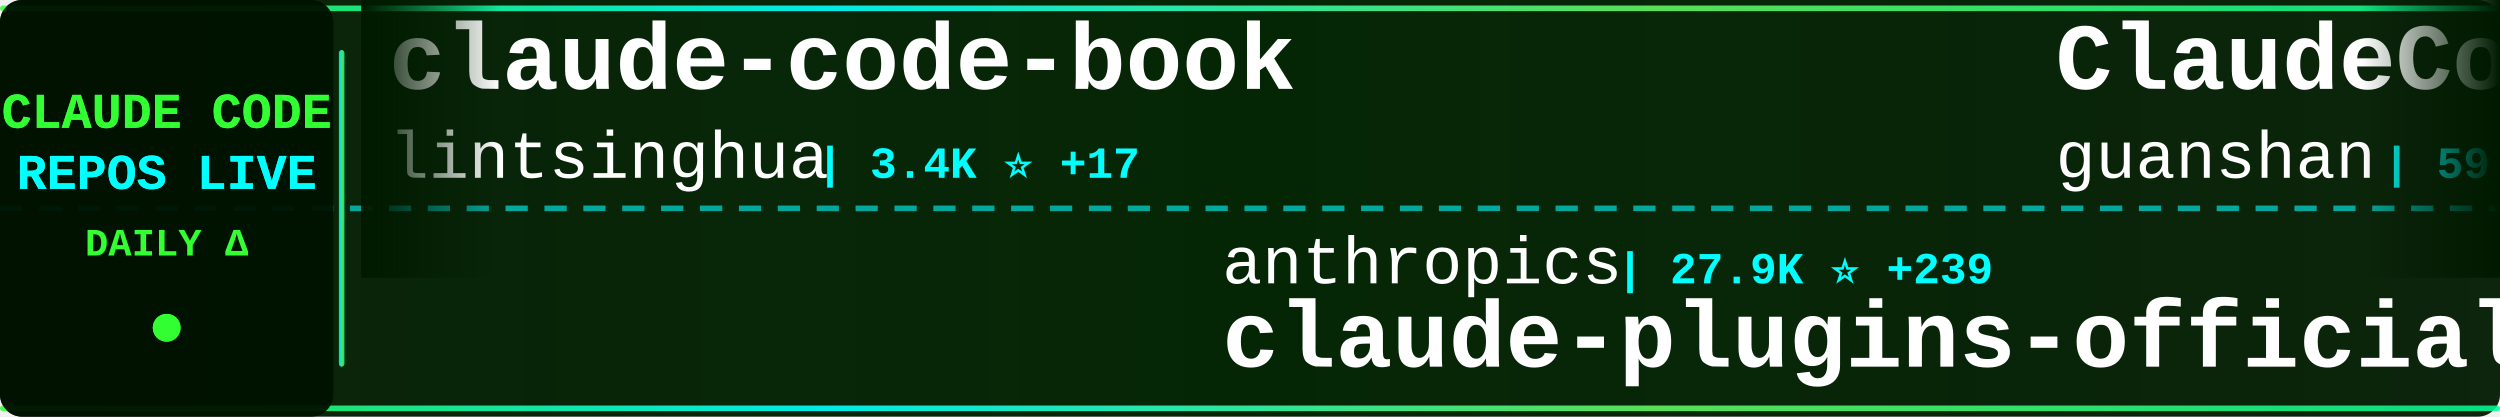
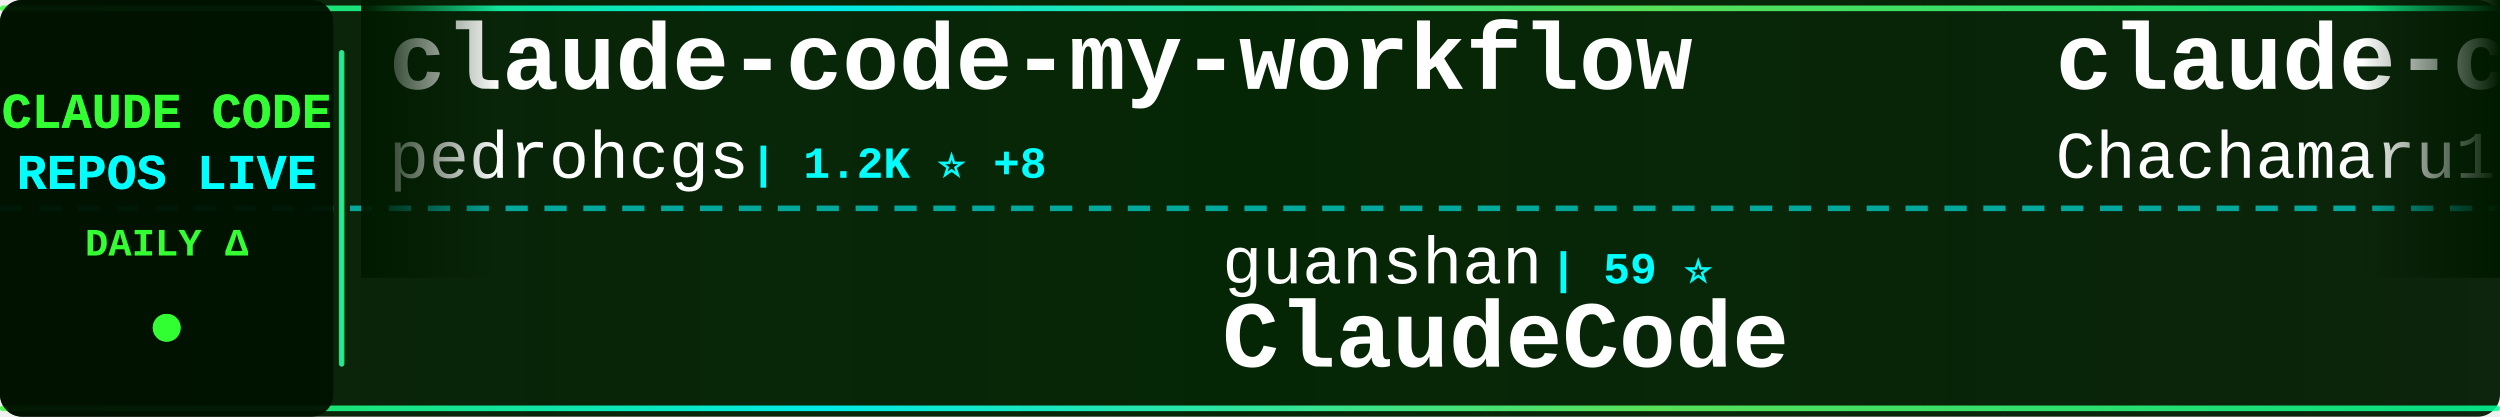
<svg xmlns="http://www.w3.org/2000/svg" width="900" height="150">
  <defs>
    <linearGradient id="tickerBg" x1="0%" y1="0%" x2="100%" y2="0%">
      <stop offset="0%" style="stop-color:#001a00;stop-opacity:0.95" />
      <stop offset="50%" style="stop-color:#002200;stop-opacity:0.98" />
      <stop offset="100%" style="stop-color:#001a00;stop-opacity:0.95" />
    </linearGradient>
    <linearGradient id="borderGrad" x1="0%" y1="0%" x2="100%" y2="0%">
      <stop offset="0%" style="stop-color:#33ff33;stop-opacity:0.85">
        <animate attributeName="stop-opacity" values="0.85;1;0.85" dur="2s" repeatCount="indefinite" />
      </stop>
      <stop offset="33%" style="stop-color:#00ffff;stop-opacity:0.9">
        <animate attributeName="stop-opacity" values="0.9;1;0.9" dur="2.2s" repeatCount="indefinite" />
      </stop>
      <stop offset="66%" style="stop-color:#66ff66;stop-opacity:0.85">
        <animate attributeName="stop-opacity" values="0.85;1;0.85" dur="1.8s" repeatCount="indefinite" />
      </stop>
      <stop offset="100%" style="stop-color:#00ff99;stop-opacity:0.85">
        <animate attributeName="stop-opacity" values="0.85;1;0.85" dur="2s" repeatCount="indefinite" />
      </stop>
    </linearGradient>
    <filter id="textGlow">
      <feGaussianBlur stdDeviation="0.1" result="coloredBlur" />
      <feMerge>
        <feMergeNode in="coloredBlur" />
        <feMergeNode in="SourceGraphic" />
      </feMerge>
    </filter>
    <filter id="metricGlow">
      <feGaussianBlur stdDeviation="0.2" result="coloredBlur" />
      <feMerge>
        <feMergeNode in="coloredBlur" />
        <feMergeNode in="SourceGraphic" />
      </feMerge>
    </filter>
    <linearGradient id="leftFade" x1="0%" y1="0%" x2="100%" y2="0%">
      <stop offset="0%" style="stop-color:#001a00;stop-opacity:1" />
      <stop offset="100%" style="stop-color:#001a00;stop-opacity:0" />
    </linearGradient>
    <linearGradient id="rightFade" x1="0%" y1="0%" x2="100%" y2="0%">
      <stop offset="0%" style="stop-color:#001a00;stop-opacity:0" />
      <stop offset="100%" style="stop-color:#001a00;stop-opacity:1" />
    </linearGradient>
  </defs>
  <rect width="900" height="150" fill="url(#tickerBg)" rx="8" />
  <rect x="0" y="2" width="900" height="2" fill="url(#borderGrad)" rx="1" />
  <rect x="0" y="146" width="900" height="2" fill="url(#borderGrad)" rx="1" />
  <line x1="0" y1="75" x2="900" y2="75" stroke="#00ffff" stroke-width="2" stroke-dasharray="8 6" opacity="0.6" />
  <rect x="0" y="0" width="120" height="150" fill="#001100" opacity="0.95" rx="8" />
  <text x="60" y="46" font-family="'Courier New', monospace" font-size="18" font-weight="bold" fill="#33ff33" text-anchor="middle" filter="url(#textGlow)">
    CLAUDE CODE
  </text>
  <text x="60" y="68" font-family="'Courier New', monospace" font-size="18" font-weight="bold" fill="#00ffff" text-anchor="middle" filter="url(#textGlow)">
    REPOS LIVE
  </text>
  <text x="60" y="92" font-family="'Courier New', monospace" font-size="14" font-weight="bold" fill="#33ff33" text-anchor="middle">
    DAILY Δ
  </text>
  <circle cx="60" cy="118" r="5" fill="#33ff33" filter="url(#metricGlow)">
    <animate attributeName="r" values="4;6;4" dur="1.5s" repeatCount="indefinite" />
    <animate attributeName="opacity" values="0.6;1;0.6" dur="1.5s" repeatCount="indefinite" />
  </circle>
  <rect x="122" y="18" width="2" height="114" fill="url(#borderGrad)" rx="1" />
  <clipPath id="tickerClip">
    <rect x="130" y="0" width="770" height="150" />
  </clipPath>
  <g clip-path="url(#tickerClip)">
    <g id="tickerItems">
      <animateTransform attributeName="transform" attributeType="XML" type="translate" from="0 0" to="-3000 0" dur="54s" repeatCount="indefinite" />
      <g transform="translate(0, 0)">
-         <text x="140" y="32" font-family="'Courier New', monospace" font-size="34" font-weight="bold" fill="#ffffff">claude-code-book</text>
-         <text x="140" y="64" font-family="'Courier New', monospace" font-size="24" font-weight="normal" fill="#ffffff" opacity="1.0">lintsinghua</text>
-         <text x="294" y="64" font-family="'Courier New', monospace" font-size="16" font-weight="bold" fill="#00ffff"> | 3.4K ⭐ +17</text>
+         <text x="140" y="32" font-family="'Courier New', monospace" font-size="34" font-weight="bold" fill="#ffffff">claude-code-my-workflow</text>
+         <text x="140" y="64" font-family="'Courier New', monospace" font-size="24" font-weight="normal" fill="#ffffff" opacity="1.0">pedrohcgs</text>
+         <text x="270" y="64" font-family="'Courier New', monospace" font-size="16" font-weight="bold" fill="#00ffff"> | 1.2K ⭐ +8</text>
      </g>
      <g transform="translate(300, 0)">
-         <text x="140" y="102" font-family="'Courier New', monospace" font-size="24" font-weight="normal" fill="#ffffff" opacity="1.0">anthropics</text>
-         <text x="282" y="102" font-family="'Courier New', monospace" font-size="16" font-weight="bold" fill="#00ffff"> | 27.9K ⭐ +239</text>
-         <text x="140" y="132" font-family="'Courier New', monospace" font-size="34" font-weight="bold" fill="#ffffff">claude-plugins-official</text>
+         <text x="140" y="102" font-family="'Courier New', monospace" font-size="24" font-weight="normal" fill="#ffffff" opacity="1.0">guanshan</text>
+         <text x="258" y="102" font-family="'Courier New', monospace" font-size="16" font-weight="bold" fill="#00ffff"> | 59 ⭐</text>
+         <text x="140" y="132" font-family="'Courier New', monospace" font-size="34" font-weight="bold" fill="#ffffff">ClaudeCode</text>
      </g>
      <g transform="translate(600, 0)">
-         <text x="140" y="32" font-family="'Courier New', monospace" font-size="34" font-weight="bold" fill="#ffffff">ClaudeCode</text>
-         <text x="140" y="64" font-family="'Courier New', monospace" font-size="24" font-weight="normal" fill="#ffffff" opacity="1.0">guanshan</text>
-         <text x="258" y="64" font-family="'Courier New', monospace" font-size="16" font-weight="bold" fill="#00ffff"> | 59 ⭐</text>
+         <text x="140" y="32" font-family="'Courier New', monospace" font-size="34" font-weight="bold" fill="#ffffff">claude-code-harness</text>
+         <text x="140" y="64" font-family="'Courier New', monospace" font-size="24" font-weight="normal" fill="#ffffff" opacity="1.0">Chachamaru127</text>
+         <text x="318" y="64" font-family="'Courier New', monospace" font-size="16" font-weight="bold" fill="#00ffff"> | 1.7K ⭐ +140</text>
      </g>
      <g transform="translate(900, 0)">
-         <text x="140" y="102" font-family="'Courier New', monospace" font-size="24" font-weight="normal" fill="#ffffff" opacity="1.0">anthropics</text>
-         <text x="282" y="102" font-family="'Courier New', monospace" font-size="16" font-weight="bold" fill="#00ffff"> | 141.1K ⭐ +568</text>
-         <text x="140" y="132" font-family="'Courier New', monospace" font-size="34" font-weight="bold" fill="#ffffff">skills</text>
+         <text x="140" y="102" font-family="'Courier New', monospace" font-size="24" font-weight="normal" fill="#ffffff" opacity="1.0">zstmfhy</text>
+         <text x="246" y="102" font-family="'Courier New', monospace" font-size="16" font-weight="bold" fill="#00ffff"> | 190 ⭐</text>
+         <text x="140" y="132" font-family="'Courier New', monospace" font-size="34" font-weight="bold" fill="#ffffff">Claude-code</text>
      </g>
      <g transform="translate(1200, 0)">
-         <text x="140" y="32" font-family="'Courier New', monospace" font-size="34" font-weight="bold" fill="#ffffff">claude-skills</text>
-         <text x="140" y="64" font-family="'Courier New', monospace" font-size="24" font-weight="normal" fill="#ffffff" opacity="1.0">alirezarezvani</text>
-         <text x="330" y="64" font-family="'Courier New', monospace" font-size="16" font-weight="bold" fill="#00ffff"> | 16.2K ⭐ +91</text>
+         <text x="140" y="32" font-family="'Courier New', monospace" font-size="34" font-weight="bold" fill="#ffffff">claude-code-webui</text>
+         <text x="140" y="64" font-family="'Courier New', monospace" font-size="24" font-weight="normal" fill="#ffffff" opacity="1.0">sugyan</text>
+         <text x="234" y="64" font-family="'Courier New', monospace" font-size="16" font-weight="bold" fill="#00ffff"> | 1.1K ⭐ +1</text>
      </g>
      <g transform="translate(1500, 0)">
-         <text x="140" y="102" font-family="'Courier New', monospace" font-size="24" font-weight="normal" fill="#ffffff" opacity="1.0">frankbria</text>
-         <text x="270" y="102" font-family="'Courier New', monospace" font-size="16" font-weight="bold" fill="#00ffff"> | 9.2K ⭐ +11</text>
-         <text x="140" y="132" font-family="'Courier New', monospace" font-size="34" font-weight="bold" fill="#ffffff">ralph-claude-code</text>
+         <text x="140" y="102" font-family="'Courier New', monospace" font-size="24" font-weight="normal" fill="#ffffff" opacity="1.0">lintsinghua</text>
+         <text x="294" y="102" font-family="'Courier New', monospace" font-size="16" font-weight="bold" fill="#00ffff"> | 3.4K ⭐ +17</text>
+         <text x="140" y="132" font-family="'Courier New', monospace" font-size="34" font-weight="bold" fill="#ffffff">claude-code-book</text>
      </g>
      <g transform="translate(1800, 0)">
-         <text x="140" y="32" font-family="'Courier New', monospace" font-size="34" font-weight="bold" fill="#ffffff">claude-code-tips</text>
-         <text x="140" y="64" font-family="'Courier New', monospace" font-size="24" font-weight="normal" fill="#ffffff" opacity="1.0">ykdojo</text>
-         <text x="234" y="64" font-family="'Courier New', monospace" font-size="16" font-weight="bold" fill="#00ffff"> | 8.5K ⭐ +10</text>
+         <text x="140" y="32" font-family="'Courier New', monospace" font-size="34" font-weight="bold" fill="#ffffff">Claude-Code</text>
+         <text x="140" y="64" font-family="'Courier New', monospace" font-size="24" font-weight="normal" fill="#ffffff" opacity="1.0">pengchengneo</text>
+         <text x="306" y="64" font-family="'Courier New', monospace" font-size="16" font-weight="bold" fill="#00ffff"> | 1.4K ⭐ +5</text>
      </g>
      <g transform="translate(2100, 0)">
-         <text x="140" y="102" font-family="'Courier New', monospace" font-size="24" font-weight="normal" fill="#ffffff" opacity="1.0">KPR111</text>
-         <text x="234" y="102" font-family="'Courier New', monospace" font-size="16" font-weight="bold" fill="#00ffff"> | 18 ⭐ +1</text>
-         <text x="140" y="132" font-family="'Courier New', monospace" font-size="34" font-weight="bold" fill="#ffffff">Claude-Code</text>
+         <text x="140" y="102" font-family="'Courier New', monospace" font-size="24" font-weight="normal" fill="#ffffff" opacity="1.0">RichardAtCT</text>
+         <text x="294" y="102" font-family="'Courier New', monospace" font-size="16" font-weight="bold" fill="#00ffff"> | 2.6K ⭐ +3</text>
+         <text x="140" y="132" font-family="'Courier New', monospace" font-size="34" font-weight="bold" fill="#ffffff">claude-code-telegram</text>
      </g>
      <g transform="translate(2400, 0)">
-         <text x="140" y="32" font-family="'Courier New', monospace" font-size="34" font-weight="bold" fill="#ffffff">Claude-Code</text>
-         <text x="140" y="64" font-family="'Courier New', monospace" font-size="24" font-weight="normal" fill="#ffffff" opacity="1.0">pengchengneo</text>
-         <text x="306" y="64" font-family="'Courier New', monospace" font-size="16" font-weight="bold" fill="#00ffff"> | 1.4K ⭐ +4</text>
+         <text x="140" y="32" font-family="'Courier New', monospace" font-size="34" font-weight="bold" fill="#ffffff">claude-coder</text>
+         <text x="140" y="64" font-family="'Courier New', monospace" font-size="24" font-weight="normal" fill="#ffffff" opacity="1.0">kodu-ai</text>
+         <text x="246" y="64" font-family="'Courier New', monospace" font-size="16" font-weight="bold" fill="#00ffff"> | 5.3K ⭐</text>
      </g>
      <g transform="translate(2700, 0)">
-         <text x="140" y="102" font-family="'Courier New', monospace" font-size="24" font-weight="normal" fill="#ffffff" opacity="1.0">multica-ai</text>
-         <text x="282" y="102" font-family="'Courier New', monospace" font-size="16" font-weight="bold" fill="#00ffff"> | 156.6K ⭐ +2.5K</text>
-         <text x="140" y="132" font-family="'Courier New', monospace" font-size="34" font-weight="bold" fill="#ffffff">andrej-karpathy-skills</text>
+         <text x="140" y="102" font-family="'Courier New', monospace" font-size="24" font-weight="normal" fill="#ffffff" opacity="1.0">disler</text>
+         <text x="234" y="102" font-family="'Courier New', monospace" font-size="16" font-weight="bold" fill="#00ffff"> | 1.2K ⭐ +19</text>
+         <text x="140" y="132" font-family="'Courier New', monospace" font-size="34" font-weight="bold" fill="#ffffff">pi-vs-claude-code</text>
      </g>
      <g transform="translate(3000, 0)">
-         <text x="140" y="32" font-family="'Courier New', monospace" font-size="34" font-weight="bold" fill="#ffffff">claude-code-book</text>
-         <text x="140" y="64" font-family="'Courier New', monospace" font-size="24" font-weight="normal" fill="#ffffff" opacity="1.0">lintsinghua</text>
-         <text x="294" y="64" font-family="'Courier New', monospace" font-size="16" font-weight="bold" fill="#00ffff"> | 3.4K ⭐ +17</text>
+         <text x="140" y="32" font-family="'Courier New', monospace" font-size="34" font-weight="bold" fill="#ffffff">claude-code-my-workflow</text>
+         <text x="140" y="64" font-family="'Courier New', monospace" font-size="24" font-weight="normal" fill="#ffffff" opacity="1.0">pedrohcgs</text>
+         <text x="270" y="64" font-family="'Courier New', monospace" font-size="16" font-weight="bold" fill="#00ffff"> | 1.2K ⭐ +8</text>
      </g>
      <g transform="translate(3300, 0)">
-         <text x="140" y="102" font-family="'Courier New', monospace" font-size="24" font-weight="normal" fill="#ffffff" opacity="1.0">anthropics</text>
-         <text x="282" y="102" font-family="'Courier New', monospace" font-size="16" font-weight="bold" fill="#00ffff"> | 27.9K ⭐ +239</text>
-         <text x="140" y="132" font-family="'Courier New', monospace" font-size="34" font-weight="bold" fill="#ffffff">claude-plugins-official</text>
+         <text x="140" y="102" font-family="'Courier New', monospace" font-size="24" font-weight="normal" fill="#ffffff" opacity="1.0">guanshan</text>
+         <text x="258" y="102" font-family="'Courier New', monospace" font-size="16" font-weight="bold" fill="#00ffff"> | 59 ⭐</text>
+         <text x="140" y="132" font-family="'Courier New', monospace" font-size="34" font-weight="bold" fill="#ffffff">ClaudeCode</text>
      </g>
      <g transform="translate(3600, 0)">
-         <text x="140" y="32" font-family="'Courier New', monospace" font-size="34" font-weight="bold" fill="#ffffff">ClaudeCode</text>
-         <text x="140" y="64" font-family="'Courier New', monospace" font-size="24" font-weight="normal" fill="#ffffff" opacity="1.0">guanshan</text>
-         <text x="258" y="64" font-family="'Courier New', monospace" font-size="16" font-weight="bold" fill="#00ffff"> | 59 ⭐</text>
+         <text x="140" y="32" font-family="'Courier New', monospace" font-size="34" font-weight="bold" fill="#ffffff">claude-code-harness</text>
+         <text x="140" y="64" font-family="'Courier New', monospace" font-size="24" font-weight="normal" fill="#ffffff" opacity="1.0">Chachamaru127</text>
+         <text x="318" y="64" font-family="'Courier New', monospace" font-size="16" font-weight="bold" fill="#00ffff"> | 1.7K ⭐ +140</text>
      </g>
      <g transform="translate(3900, 0)">
-         <text x="140" y="102" font-family="'Courier New', monospace" font-size="24" font-weight="normal" fill="#ffffff" opacity="1.0">anthropics</text>
-         <text x="282" y="102" font-family="'Courier New', monospace" font-size="16" font-weight="bold" fill="#00ffff"> | 141.1K ⭐ +568</text>
-         <text x="140" y="132" font-family="'Courier New', monospace" font-size="34" font-weight="bold" fill="#ffffff">skills</text>
+         <text x="140" y="102" font-family="'Courier New', monospace" font-size="24" font-weight="normal" fill="#ffffff" opacity="1.0">zstmfhy</text>
+         <text x="246" y="102" font-family="'Courier New', monospace" font-size="16" font-weight="bold" fill="#00ffff"> | 190 ⭐</text>
+         <text x="140" y="132" font-family="'Courier New', monospace" font-size="34" font-weight="bold" fill="#ffffff">Claude-code</text>
      </g>
    </g>
  </g>
  <rect x="130" y="0" width="50" height="100" fill="url(#leftFade)" />
  <rect x="850" y="0" width="50" height="100" fill="url(#rightFade)" />
</svg>
